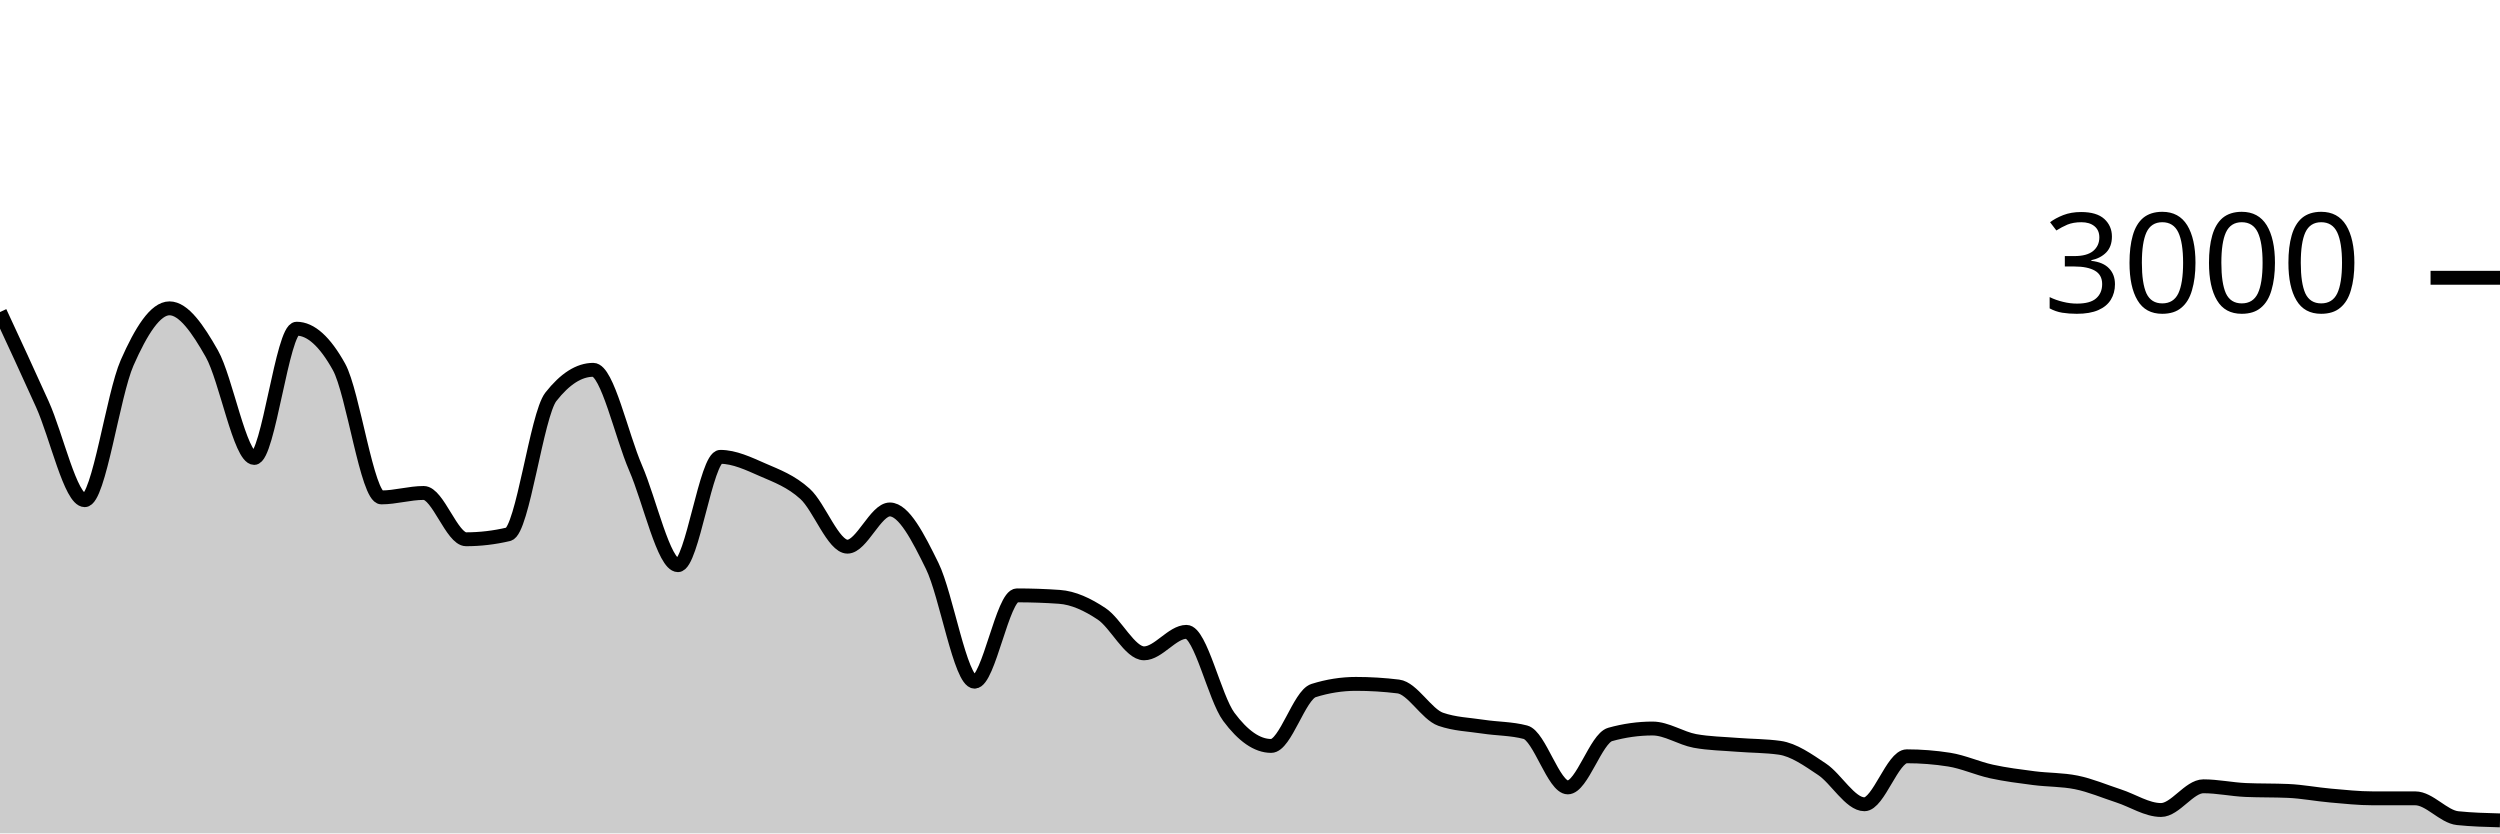
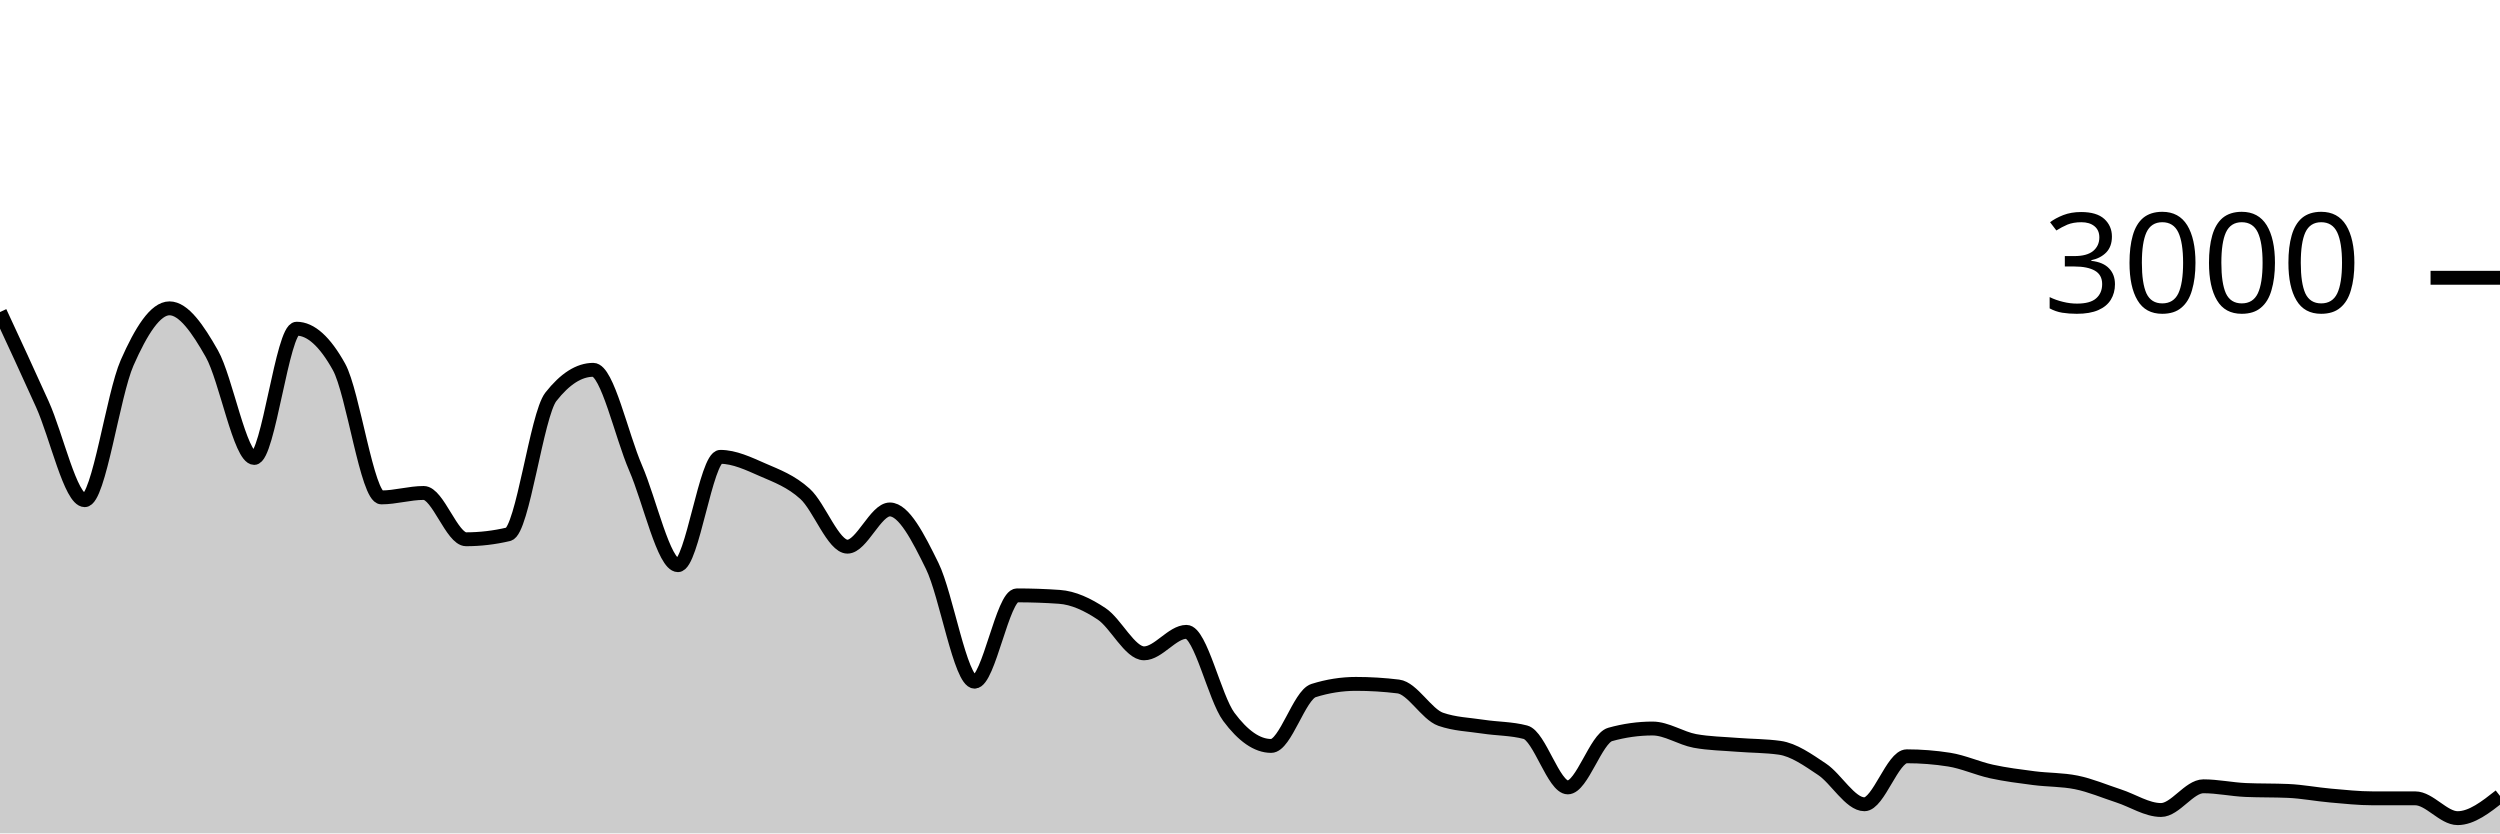
<svg xmlns="http://www.w3.org/2000/svg" viewBox="0 0 180 60">
  <g transform="translate(0,20)">
-     <path class="area" fill="rgba(0, 0, 0, 0.2)" d="M0,2.467C1.017,4.658,2.034,6.849,3.051,9.107C4.068,11.364,5.085,16.013,6.102,16.013C7.119,16.013,8.136,8.422,9.153,6.12C10.169,3.818,11.186,2.2,12.203,2.2C13.22,2.2,14.237,3.671,15.254,5.467C16.271,7.262,17.288,12.973,18.305,12.973C19.322,12.973,20.339,3.667,21.356,3.667C22.373,3.667,23.39,4.582,24.407,6.413C25.424,8.244,26.441,15.813,27.458,15.813C28.475,15.813,29.492,15.493,30.508,15.493C31.525,15.493,32.542,18.827,33.559,18.827C34.576,18.827,35.593,18.707,36.61,18.467C37.627,18.227,38.644,9.871,39.661,8.573C40.678,7.276,41.695,6.627,42.712,6.627C43.729,6.627,44.746,11.349,45.763,13.693C46.78,16.038,47.797,20.693,48.814,20.693C49.831,20.693,50.847,12.893,51.864,12.893C52.881,12.893,53.898,13.382,54.915,13.827C55.932,14.271,56.949,14.638,57.966,15.56C58.983,16.482,60,19.36,61.017,19.36C62.034,19.36,63.051,16.68,64.068,16.68C65.085,16.68,66.102,18.68,67.119,20.747C68.136,22.813,69.153,29.08,70.169,29.08C71.186,29.08,72.203,22.867,73.22,22.867C74.237,22.867,75.254,22.902,76.271,22.973C77.288,23.044,78.305,23.522,79.322,24.2C80.339,24.878,81.356,27.04,82.373,27.04C83.39,27.04,84.407,25.493,85.424,25.493C86.441,25.493,87.458,30.244,88.475,31.613C89.492,32.982,90.508,33.707,91.525,33.707C92.542,33.707,93.559,30.04,94.576,29.72C95.593,29.4,96.61,29.24,97.627,29.24C98.644,29.24,99.661,29.302,100.678,29.427C101.695,29.551,102.712,31.431,103.729,31.787C104.746,32.142,105.763,32.164,106.78,32.32C107.797,32.476,108.814,32.453,109.831,32.72C110.847,32.987,111.864,36.693,112.881,36.693C113.898,36.693,114.915,33.164,115.932,32.88C116.949,32.596,117.966,32.453,118.983,32.453C120,32.453,121.017,33.16,122.034,33.347C123.051,33.533,124.068,33.544,125.085,33.627C126.102,33.709,127.119,33.698,128.136,33.84C129.153,33.982,130.169,34.709,131.186,35.387C132.203,36.064,133.22,37.907,134.237,37.907C135.254,37.907,136.271,34.453,137.288,34.453C138.305,34.453,139.322,34.533,140.339,34.693C141.356,34.853,142.373,35.324,143.39,35.547C144.407,35.769,145.424,35.896,146.441,36.027C147.458,36.158,148.475,36.129,149.492,36.333C150.508,36.538,151.525,36.976,152.542,37.307C153.559,37.638,154.576,38.32,155.593,38.32C156.61,38.32,157.627,36.613,158.644,36.613C159.661,36.613,160.678,36.836,161.695,36.88C162.712,36.924,163.729,36.902,164.746,36.947C165.763,36.991,166.78,37.191,167.797,37.28C168.814,37.369,169.831,37.48,170.847,37.48C171.864,37.48,172.881,37.48,173.898,37.48C174.915,37.48,175.932,38.8,176.949,38.907C177.966,39.013,178.983,39.04,180,39.067L180,40C178.983,40,177.966,40,176.949,40C175.932,40,174.915,40,173.898,40C172.881,40,171.864,40,170.847,40C169.831,40,168.814,40,167.797,40C166.78,40,165.763,40,164.746,40C163.729,40,162.712,40,161.695,40C160.678,40,159.661,40,158.644,40C157.627,40,156.61,40,155.593,40C154.576,40,153.559,40,152.542,40C151.525,40,150.508,40,149.492,40C148.475,40,147.458,40,146.441,40C145.424,40,144.407,40,143.39,40C142.373,40,141.356,40,140.339,40C139.322,40,138.305,40,137.288,40C136.271,40,135.254,40,134.237,40C133.22,40,132.203,40,131.186,40C130.169,40,129.153,40,128.136,40C127.119,40,126.102,40,125.085,40C124.068,40,123.051,40,122.034,40C121.017,40,120,40,118.983,40C117.966,40,116.949,40,115.932,40C114.915,40,113.898,40,112.881,40C111.864,40,110.847,40,109.831,40C108.814,40,107.797,40,106.78,40C105.763,40,104.746,40,103.729,40C102.712,40,101.695,40,100.678,40C99.661,40,98.644,40,97.627,40C96.61,40,95.593,40,94.576,40C93.559,40,92.542,40,91.525,40C90.508,40,89.492,40,88.475,40C87.458,40,86.441,40,85.424,40C84.407,40,83.39,40,82.373,40C81.356,40,80.339,40,79.322,40C78.305,40,77.288,40,76.271,40C75.254,40,74.237,40,73.22,40C72.203,40,71.186,40,70.169,40C69.153,40,68.136,40,67.119,40C66.102,40,65.085,40,64.068,40C63.051,40,62.034,40,61.017,40C60,40,58.983,40,57.966,40C56.949,40,55.932,40,54.915,40C53.898,40,52.881,40,51.864,40C50.847,40,49.831,40,48.814,40C47.797,40,46.78,40,45.763,40C44.746,40,43.729,40,42.712,40C41.695,40,40.678,40,39.661,40C38.644,40,37.627,40,36.61,40C35.593,40,34.576,40,33.559,40C32.542,40,31.525,40,30.508,40C29.492,40,28.475,40,27.458,40C26.441,40,25.424,40,24.407,40C23.39,40,22.373,40,21.356,40C20.339,40,19.322,40,18.305,40C17.288,40,16.271,40,15.254,40C14.237,40,13.22,40,12.203,40C11.186,40,10.169,40,9.153,40C8.136,40,7.119,40,6.102,40C5.085,40,4.068,40,3.051,40C2.034,40,1.017,40,0,40Z" />
-     <path class="line" stroke="black" fill="none" d="M0,2.467C1.017,4.658,2.034,6.849,3.051,9.107C4.068,11.364,5.085,16.013,6.102,16.013C7.119,16.013,8.136,8.422,9.153,6.12C10.169,3.818,11.186,2.2,12.203,2.2C13.22,2.2,14.237,3.671,15.254,5.467C16.271,7.262,17.288,12.973,18.305,12.973C19.322,12.973,20.339,3.667,21.356,3.667C22.373,3.667,23.39,4.582,24.407,6.413C25.424,8.244,26.441,15.813,27.458,15.813C28.475,15.813,29.492,15.493,30.508,15.493C31.525,15.493,32.542,18.827,33.559,18.827C34.576,18.827,35.593,18.707,36.61,18.467C37.627,18.227,38.644,9.871,39.661,8.573C40.678,7.276,41.695,6.627,42.712,6.627C43.729,6.627,44.746,11.349,45.763,13.693C46.78,16.038,47.797,20.693,48.814,20.693C49.831,20.693,50.847,12.893,51.864,12.893C52.881,12.893,53.898,13.382,54.915,13.827C55.932,14.271,56.949,14.638,57.966,15.56C58.983,16.482,60,19.36,61.017,19.36C62.034,19.36,63.051,16.68,64.068,16.68C65.085,16.68,66.102,18.68,67.119,20.747C68.136,22.813,69.153,29.08,70.169,29.08C71.186,29.08,72.203,22.867,73.22,22.867C74.237,22.867,75.254,22.902,76.271,22.973C77.288,23.044,78.305,23.522,79.322,24.2C80.339,24.878,81.356,27.04,82.373,27.04C83.39,27.04,84.407,25.493,85.424,25.493C86.441,25.493,87.458,30.244,88.475,31.613C89.492,32.982,90.508,33.707,91.525,33.707C92.542,33.707,93.559,30.04,94.576,29.72C95.593,29.4,96.61,29.24,97.627,29.24C98.644,29.24,99.661,29.302,100.678,29.427C101.695,29.551,102.712,31.431,103.729,31.787C104.746,32.142,105.763,32.164,106.78,32.32C107.797,32.476,108.814,32.453,109.831,32.72C110.847,32.987,111.864,36.693,112.881,36.693C113.898,36.693,114.915,33.164,115.932,32.88C116.949,32.596,117.966,32.453,118.983,32.453C120,32.453,121.017,33.16,122.034,33.347C123.051,33.533,124.068,33.544,125.085,33.627C126.102,33.709,127.119,33.698,128.136,33.84C129.153,33.982,130.169,34.709,131.186,35.387C132.203,36.064,133.22,37.907,134.237,37.907C135.254,37.907,136.271,34.453,137.288,34.453C138.305,34.453,139.322,34.533,140.339,34.693C141.356,34.853,142.373,35.324,143.39,35.547C144.407,35.769,145.424,35.896,146.441,36.027C147.458,36.158,148.475,36.129,149.492,36.333C150.508,36.538,151.525,36.976,152.542,37.307C153.559,37.638,154.576,38.32,155.593,38.32C156.61,38.32,157.627,36.613,158.644,36.613C159.661,36.613,160.678,36.836,161.695,36.88C162.712,36.924,163.729,36.902,164.746,36.947C165.763,36.991,166.78,37.191,167.797,37.28C168.814,37.369,169.831,37.48,170.847,37.48C171.864,37.48,172.881,37.48,173.898,37.48C174.915,37.48,175.932,38.8,176.949,38.907C177.966,39.013,178.983,39.04,180,39.067" />
+     <path class="area" fill="rgba(0, 0, 0, 0.2)" d="M0,2.467C1.017,4.658,2.034,6.849,3.051,9.107C4.068,11.364,5.085,16.013,6.102,16.013C7.119,16.013,8.136,8.422,9.153,6.12C10.169,3.818,11.186,2.2,12.203,2.2C13.22,2.2,14.237,3.671,15.254,5.467C16.271,7.262,17.288,12.973,18.305,12.973C19.322,12.973,20.339,3.667,21.356,3.667C22.373,3.667,23.39,4.582,24.407,6.413C25.424,8.244,26.441,15.813,27.458,15.813C28.475,15.813,29.492,15.493,30.508,15.493C31.525,15.493,32.542,18.827,33.559,18.827C34.576,18.827,35.593,18.707,36.61,18.467C37.627,18.227,38.644,9.871,39.661,8.573C40.678,7.276,41.695,6.627,42.712,6.627C43.729,6.627,44.746,11.349,45.763,13.693C46.78,16.038,47.797,20.693,48.814,20.693C49.831,20.693,50.847,12.893,51.864,12.893C52.881,12.893,53.898,13.382,54.915,13.827C55.932,14.271,56.949,14.638,57.966,15.56C58.983,16.482,60,19.36,61.017,19.36C62.034,19.36,63.051,16.68,64.068,16.68C65.085,16.68,66.102,18.68,67.119,20.747C68.136,22.813,69.153,29.08,70.169,29.08C71.186,29.08,72.203,22.867,73.22,22.867C74.237,22.867,75.254,22.902,76.271,22.973C77.288,23.044,78.305,23.522,79.322,24.2C80.339,24.878,81.356,27.04,82.373,27.04C83.39,27.04,84.407,25.493,85.424,25.493C86.441,25.493,87.458,30.244,88.475,31.613C89.492,32.982,90.508,33.707,91.525,33.707C92.542,33.707,93.559,30.04,94.576,29.72C95.593,29.4,96.61,29.24,97.627,29.24C98.644,29.24,99.661,29.302,100.678,29.427C101.695,29.551,102.712,31.431,103.729,31.787C104.746,32.142,105.763,32.164,106.78,32.32C107.797,32.476,108.814,32.453,109.831,32.72C110.847,32.987,111.864,36.693,112.881,36.693C113.898,36.693,114.915,33.164,115.932,32.88C116.949,32.596,117.966,32.453,118.983,32.453C120,32.453,121.017,33.16,122.034,33.347C123.051,33.533,124.068,33.544,125.085,33.627C126.102,33.709,127.119,33.698,128.136,33.84C129.153,33.982,130.169,34.709,131.186,35.387C132.203,36.064,133.22,37.907,134.237,37.907C135.254,37.907,136.271,34.453,137.288,34.453C138.305,34.453,139.322,34.533,140.339,34.693C141.356,34.853,142.373,35.324,143.39,35.547C144.407,35.769,145.424,35.896,146.441,36.027C147.458,36.158,148.475,36.129,149.492,36.333C150.508,36.538,151.525,36.976,152.542,37.307C153.559,37.638,154.576,38.32,155.593,38.32C156.61,38.32,157.627,36.613,158.644,36.613C159.661,36.613,160.678,36.836,161.695,36.88C162.712,36.924,163.729,36.902,164.746,36.947C165.763,36.991,166.78,37.191,167.797,37.28C168.814,37.369,169.831,37.48,170.847,37.48C171.864,37.48,172.881,37.48,173.898,37.48C174.915,37.48,175.932,38.907,176.949,38.907C177.966,38.907,178.983,38.107,180,37.307L180,40C178.983,40,177.966,40,176.949,40C175.932,40,174.915,40,173.898,40C172.881,40,171.864,40,170.847,40C169.831,40,168.814,40,167.797,40C166.78,40,165.763,40,164.746,40C163.729,40,162.712,40,161.695,40C160.678,40,159.661,40,158.644,40C157.627,40,156.61,40,155.593,40C154.576,40,153.559,40,152.542,40C151.525,40,150.508,40,149.492,40C148.475,40,147.458,40,146.441,40C145.424,40,144.407,40,143.39,40C142.373,40,141.356,40,140.339,40C139.322,40,138.305,40,137.288,40C136.271,40,135.254,40,134.237,40C133.22,40,132.203,40,131.186,40C130.169,40,129.153,40,128.136,40C127.119,40,126.102,40,125.085,40C124.068,40,123.051,40,122.034,40C121.017,40,120,40,118.983,40C117.966,40,116.949,40,115.932,40C114.915,40,113.898,40,112.881,40C111.864,40,110.847,40,109.831,40C108.814,40,107.797,40,106.78,40C105.763,40,104.746,40,103.729,40C102.712,40,101.695,40,100.678,40C99.661,40,98.644,40,97.627,40C96.61,40,95.593,40,94.576,40C93.559,40,92.542,40,91.525,40C90.508,40,89.492,40,88.475,40C87.458,40,86.441,40,85.424,40C84.407,40,83.39,40,82.373,40C81.356,40,80.339,40,79.322,40C78.305,40,77.288,40,76.271,40C75.254,40,74.237,40,73.22,40C72.203,40,71.186,40,70.169,40C69.153,40,68.136,40,67.119,40C66.102,40,65.085,40,64.068,40C63.051,40,62.034,40,61.017,40C60,40,58.983,40,57.966,40C56.949,40,55.932,40,54.915,40C53.898,40,52.881,40,51.864,40C50.847,40,49.831,40,48.814,40C47.797,40,46.78,40,45.763,40C44.746,40,43.729,40,42.712,40C41.695,40,40.678,40,39.661,40C38.644,40,37.627,40,36.61,40C35.593,40,34.576,40,33.559,40C32.542,40,31.525,40,30.508,40C29.492,40,28.475,40,27.458,40C26.441,40,25.424,40,24.407,40C23.39,40,22.373,40,21.356,40C20.339,40,19.322,40,18.305,40C17.288,40,16.271,40,15.254,40C14.237,40,13.22,40,12.203,40C11.186,40,10.169,40,9.153,40C8.136,40,7.119,40,6.102,40C5.085,40,4.068,40,3.051,40C2.034,40,1.017,40,0,40Z" />
+     <path class="line" stroke="black" fill="none" d="M0,2.467C1.017,4.658,2.034,6.849,3.051,9.107C4.068,11.364,5.085,16.013,6.102,16.013C7.119,16.013,8.136,8.422,9.153,6.12C10.169,3.818,11.186,2.2,12.203,2.2C13.22,2.2,14.237,3.671,15.254,5.467C16.271,7.262,17.288,12.973,18.305,12.973C19.322,12.973,20.339,3.667,21.356,3.667C22.373,3.667,23.39,4.582,24.407,6.413C25.424,8.244,26.441,15.813,27.458,15.813C28.475,15.813,29.492,15.493,30.508,15.493C31.525,15.493,32.542,18.827,33.559,18.827C34.576,18.827,35.593,18.707,36.61,18.467C37.627,18.227,38.644,9.871,39.661,8.573C40.678,7.276,41.695,6.627,42.712,6.627C43.729,6.627,44.746,11.349,45.763,13.693C46.78,16.038,47.797,20.693,48.814,20.693C49.831,20.693,50.847,12.893,51.864,12.893C52.881,12.893,53.898,13.382,54.915,13.827C55.932,14.271,56.949,14.638,57.966,15.56C58.983,16.482,60,19.36,61.017,19.36C62.034,19.36,63.051,16.68,64.068,16.68C65.085,16.68,66.102,18.68,67.119,20.747C68.136,22.813,69.153,29.08,70.169,29.08C71.186,29.08,72.203,22.867,73.22,22.867C74.237,22.867,75.254,22.902,76.271,22.973C77.288,23.044,78.305,23.522,79.322,24.2C80.339,24.878,81.356,27.04,82.373,27.04C83.39,27.04,84.407,25.493,85.424,25.493C86.441,25.493,87.458,30.244,88.475,31.613C89.492,32.982,90.508,33.707,91.525,33.707C92.542,33.707,93.559,30.04,94.576,29.72C95.593,29.4,96.61,29.24,97.627,29.24C98.644,29.24,99.661,29.302,100.678,29.427C101.695,29.551,102.712,31.431,103.729,31.787C104.746,32.142,105.763,32.164,106.78,32.32C107.797,32.476,108.814,32.453,109.831,32.72C110.847,32.987,111.864,36.693,112.881,36.693C113.898,36.693,114.915,33.164,115.932,32.88C116.949,32.596,117.966,32.453,118.983,32.453C120,32.453,121.017,33.16,122.034,33.347C123.051,33.533,124.068,33.544,125.085,33.627C126.102,33.709,127.119,33.698,128.136,33.84C129.153,33.982,130.169,34.709,131.186,35.387C132.203,36.064,133.22,37.907,134.237,37.907C135.254,37.907,136.271,34.453,137.288,34.453C138.305,34.453,139.322,34.533,140.339,34.693C141.356,34.853,142.373,35.324,143.39,35.547C144.407,35.769,145.424,35.896,146.441,36.027C147.458,36.158,148.475,36.129,149.492,36.333C150.508,36.538,151.525,36.976,152.542,37.307C153.559,37.638,154.576,38.32,155.593,38.32C156.61,38.32,157.627,36.613,158.644,36.613C159.661,36.613,160.678,36.836,161.695,36.88C162.712,36.924,163.729,36.902,164.746,36.947C165.763,36.991,166.78,37.191,167.797,37.28C168.814,37.369,169.831,37.48,170.847,37.48C171.864,37.48,172.881,37.48,173.898,37.48C174.915,37.48,175.932,38.907,176.949,38.907C177.966,38.907,178.983,38.107,180,37.307" />
    <path class="axis-ceiling" stroke-width="1" stroke="black" fill="none" d="M175,0L180,0" />
    <text class="axis-ceiling-label" font-family="sans-serif" text-anchor="end" font-size="10px" x="170" y="2.5">3000</text>
  </g>
</svg>
